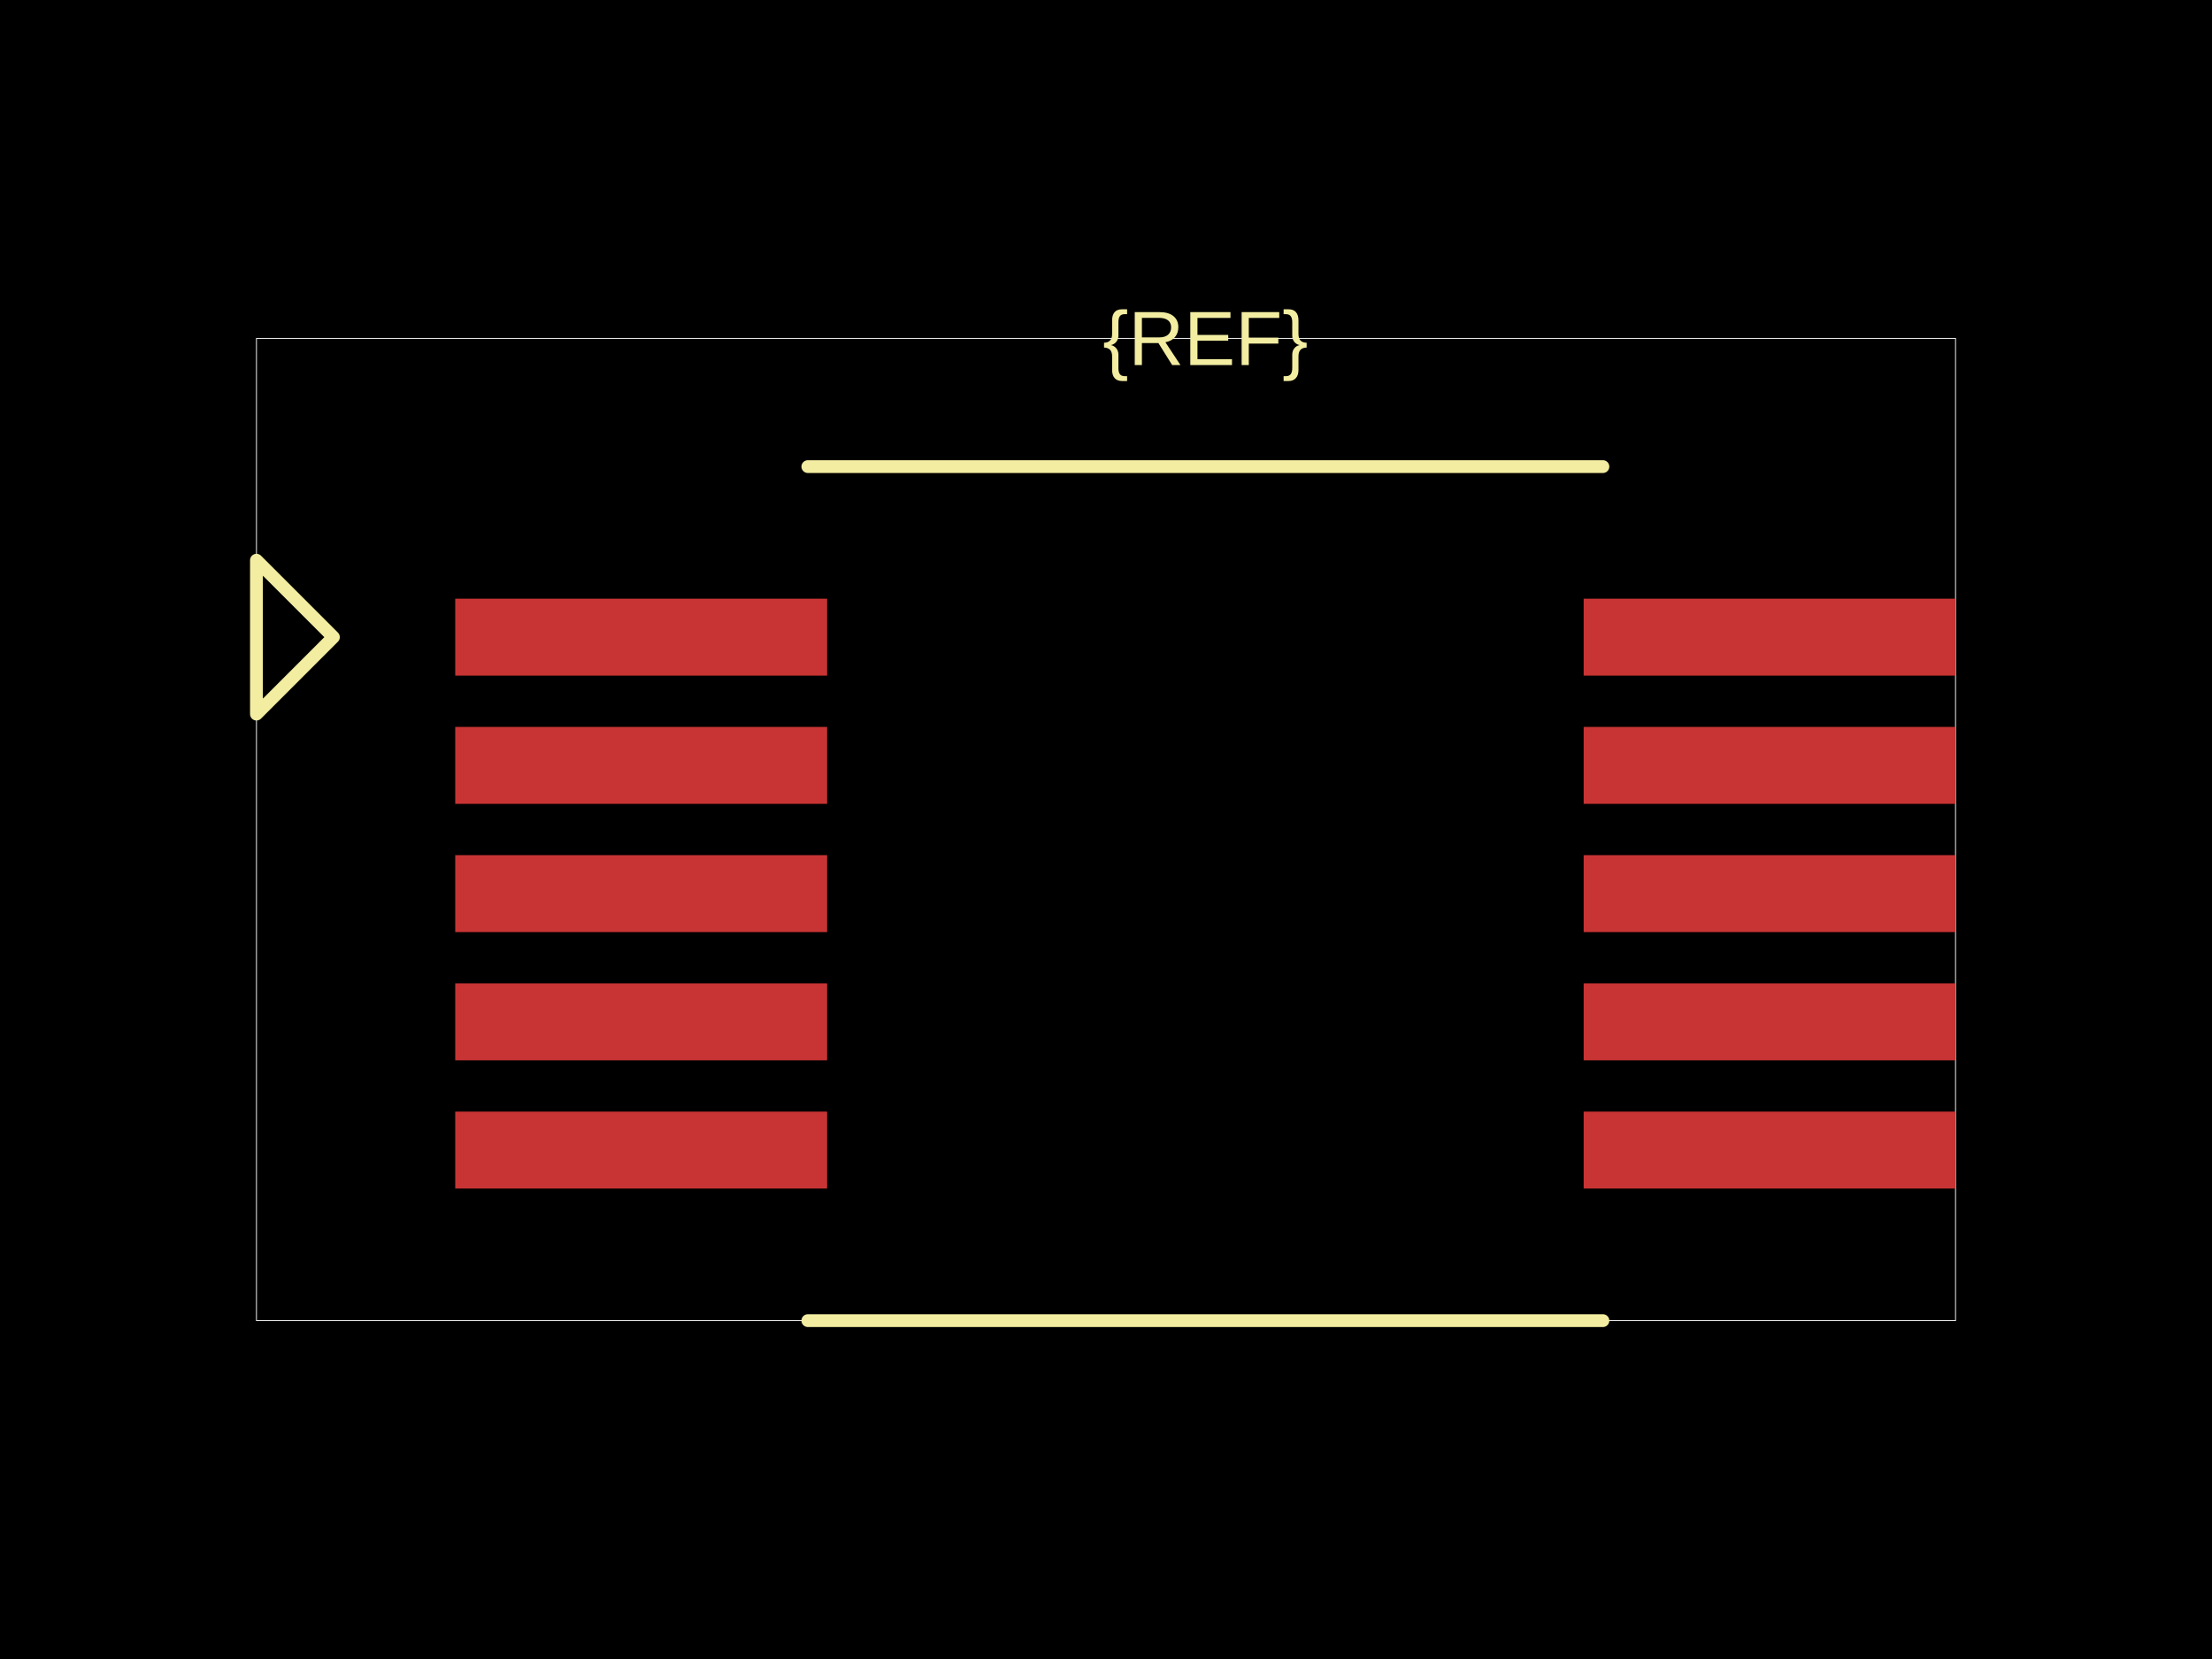
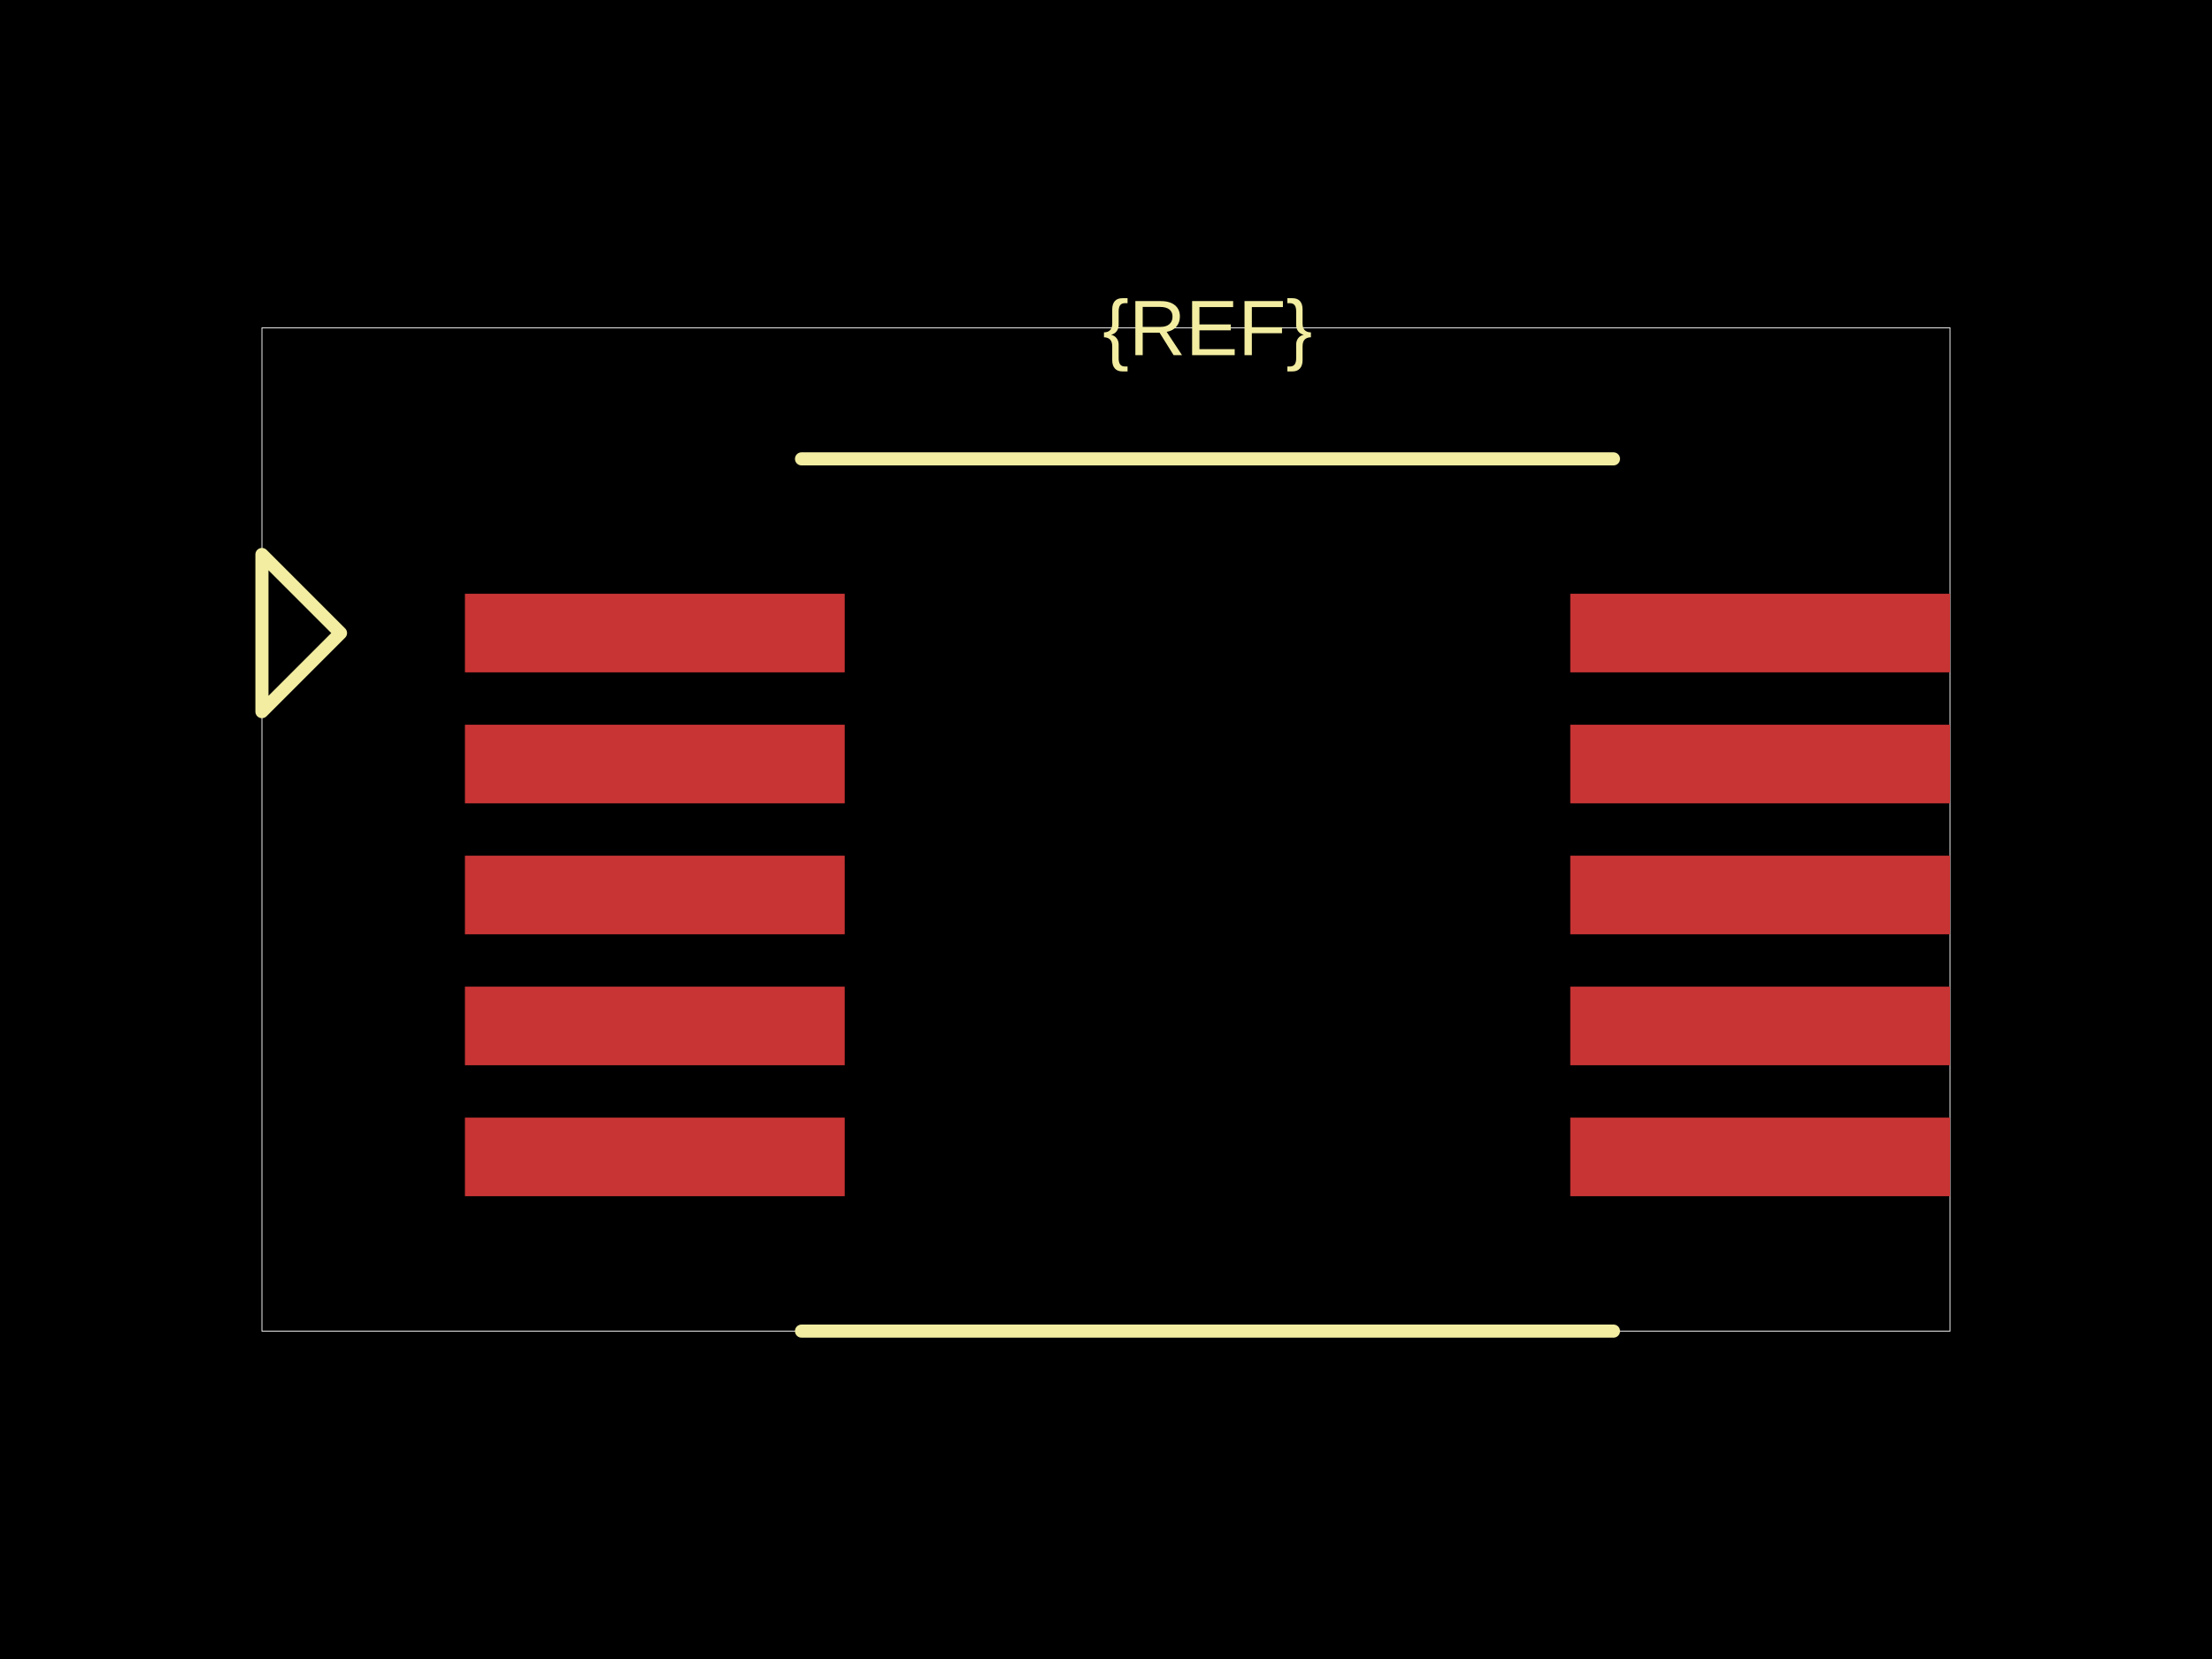
<svg xmlns="http://www.w3.org/2000/svg" width="800" height="600">
  <style />
  <rect class="boundary" x="0" y="0" fill="#000" width="800" height="600" data-type="pcb_background" data-pcb-layer="global" />
-   <rect class="pcb-boundary" fill="none" stroke="#fff" stroke-width="0.3" x="92.754" y="122.377" width="614.493" height="355.246" data-type="pcb_boundary" data-pcb-layer="global" />
-   <rect class="pcb-pad" fill="rgb(200, 52, 52)" x="164.638" y="216.522" width="134.493" height="27.826" data-type="pcb_smtpad" data-pcb-layer="top" />
-   <rect class="pcb-pad" fill="rgb(200, 52, 52)" x="164.638" y="262.899" width="134.493" height="27.826" data-type="pcb_smtpad" data-pcb-layer="top" />
-   <rect class="pcb-pad" fill="rgb(200, 52, 52)" x="164.638" y="309.275" width="134.493" height="27.826" data-type="pcb_smtpad" data-pcb-layer="top" />
-   <rect class="pcb-pad" fill="rgb(200, 52, 52)" x="164.638" y="355.652" width="134.493" height="27.826" data-type="pcb_smtpad" data-pcb-layer="top" />
-   <rect class="pcb-pad" fill="rgb(200, 52, 52)" x="164.638" y="402.029" width="134.493" height="27.826" data-type="pcb_smtpad" data-pcb-layer="top" />
-   <rect class="pcb-pad" fill="rgb(200, 52, 52)" x="572.754" y="216.522" width="134.493" height="27.826" data-type="pcb_smtpad" data-pcb-layer="top" />
-   <rect class="pcb-pad" fill="rgb(200, 52, 52)" x="572.754" y="262.899" width="134.493" height="27.826" data-type="pcb_smtpad" data-pcb-layer="top" />
-   <rect class="pcb-pad" fill="rgb(200, 52, 52)" x="572.754" y="309.275" width="134.493" height="27.826" data-type="pcb_smtpad" data-pcb-layer="top" />
-   <rect class="pcb-pad" fill="rgb(200, 52, 52)" x="572.754" y="355.652" width="134.493" height="27.826" data-type="pcb_smtpad" data-pcb-layer="top" />
-   <rect class="pcb-pad" fill="rgb(200, 52, 52)" x="572.754" y="402.029" width="134.493" height="27.826" data-type="pcb_smtpad" data-pcb-layer="top" />
-   <path class="pcb-silkscreen pcb-silkscreen-top" d="M 292.174 168.754 L 579.71 168.754" fill="none" stroke="#f2eda1" stroke-width="4.638" stroke-linecap="round" stroke-linejoin="round" data-pcb-component-id="" data-pcb-silkscreen-path-id="" data-type="pcb_silkscreen_path" data-pcb-layer="top" />
-   <path class="pcb-silkscreen pcb-silkscreen-top" d="M 292.174 477.623 L 579.71 477.623" fill="none" stroke="#f2eda1" stroke-width="4.638" stroke-linecap="round" stroke-linejoin="round" data-pcb-component-id="" data-pcb-silkscreen-path-id="" data-type="pcb_silkscreen_path" data-pcb-layer="top" />
-   <text x="0" y="0" dx="0" dy="0" fill="#f2eda1" font-family="Arial, sans-serif" font-size="27.826" text-anchor="middle" dominant-baseline="central" transform="matrix(1,0,0,1,435.942,122.3768)" class="pcb-silkscreen-text pcb-silkscreen-top" data-pcb-silkscreen-text-id="pcb_component_1" stroke="none" data-type="pcb_silkscreen_text" data-pcb-layer="top">{REF}</text>
-   <path class="pcb-silkscreen pcb-silkscreen-top" d="M 120.58 230.435 L 92.754 202.609 L 92.754 258.261 L 120.58 230.435 Z" fill="none" stroke="#f2eda1" stroke-width="4.638" stroke-linecap="round" stroke-linejoin="round" data-pcb-component-id="pin_marker_1" data-pcb-silkscreen-path-id="pin_marker_1" data-type="pcb_silkscreen_path" data-pcb-layer="top" />
+   <rect class="pcb-boundary" fill="none" stroke="#fff" stroke-width="0.3" x="94.731" y="118.591" width="610.539" height="362.818" data-type="pcb_boundary" data-pcb-layer="global" />
+   <rect class="pcb-pad" fill="rgb(200, 52, 52)" x="168.147" y="214.742" width="137.359" height="28.419" data-type="pcb_smtpad" data-pcb-layer="top" />
+   <rect class="pcb-pad" fill="rgb(200, 52, 52)" x="168.147" y="262.108" width="137.359" height="28.419" data-type="pcb_smtpad" data-pcb-layer="top" />
+   <rect class="pcb-pad" fill="rgb(200, 52, 52)" x="168.147" y="309.473" width="137.359" height="28.419" data-type="pcb_smtpad" data-pcb-layer="top" />
+   <rect class="pcb-pad" fill="rgb(200, 52, 52)" x="168.147" y="356.838" width="137.359" height="28.419" data-type="pcb_smtpad" data-pcb-layer="top" />
+   <rect class="pcb-pad" fill="rgb(200, 52, 52)" x="168.147" y="404.204" width="137.359" height="28.419" data-type="pcb_smtpad" data-pcb-layer="top" />
+   <rect class="pcb-pad" fill="rgb(200, 52, 52)" x="567.91" y="214.742" width="137.359" height="28.419" data-type="pcb_smtpad" data-pcb-layer="top" />
+   <rect class="pcb-pad" fill="rgb(200, 52, 52)" x="567.91" y="262.108" width="137.359" height="28.419" data-type="pcb_smtpad" data-pcb-layer="top" />
+   <rect class="pcb-pad" fill="rgb(200, 52, 52)" x="567.91" y="309.473" width="137.359" height="28.419" data-type="pcb_smtpad" data-pcb-layer="top" />
+   <rect class="pcb-pad" fill="rgb(200, 52, 52)" x="567.91" y="356.838" width="137.359" height="28.419" data-type="pcb_smtpad" data-pcb-layer="top" />
+   <rect class="pcb-pad" fill="rgb(200, 52, 52)" x="567.91" y="404.204" width="137.359" height="28.419" data-type="pcb_smtpad" data-pcb-layer="top" />
+   <path class="pcb-silkscreen pcb-silkscreen-top" d="M 289.876 165.956 L 583.541 165.956" fill="none" stroke="#f2eda1" stroke-width="4.737" stroke-linecap="round" stroke-linejoin="round" data-pcb-component-id="" data-pcb-silkscreen-path-id="" data-type="pcb_silkscreen_path" data-pcb-layer="top" />
+   <path class="pcb-silkscreen pcb-silkscreen-top" d="M 289.876 481.409 L 583.541 481.409" fill="none" stroke="#f2eda1" stroke-width="4.737" stroke-linecap="round" stroke-linejoin="round" data-pcb-component-id="" data-pcb-silkscreen-path-id="" data-type="pcb_silkscreen_path" data-pcb-layer="top" />
+   <text x="0" y="0" dx="0" dy="0" fill="#f2eda1" font-family="Arial, sans-serif" font-size="28.419" text-anchor="middle" dominant-baseline="central" transform="matrix(1,0,0,1,436.7081,118.5909)" class="pcb-silkscreen-text pcb-silkscreen-top" data-pcb-silkscreen-text-id="pcb_component_1" stroke="none" data-type="pcb_silkscreen_text" data-pcb-layer="top">{REF}</text>
+   <path class="pcb-silkscreen pcb-silkscreen-top" d="M 123.15 228.952 L 94.731 200.533 L 94.731 257.371 L 123.15 228.952 Z" fill="none" stroke="#f2eda1" stroke-width="4.737" stroke-linecap="round" stroke-linejoin="round" data-pcb-component-id="pin_marker_1" data-pcb-silkscreen-path-id="pin_marker_1" data-type="pcb_silkscreen_path" data-pcb-layer="top" />
</svg>
